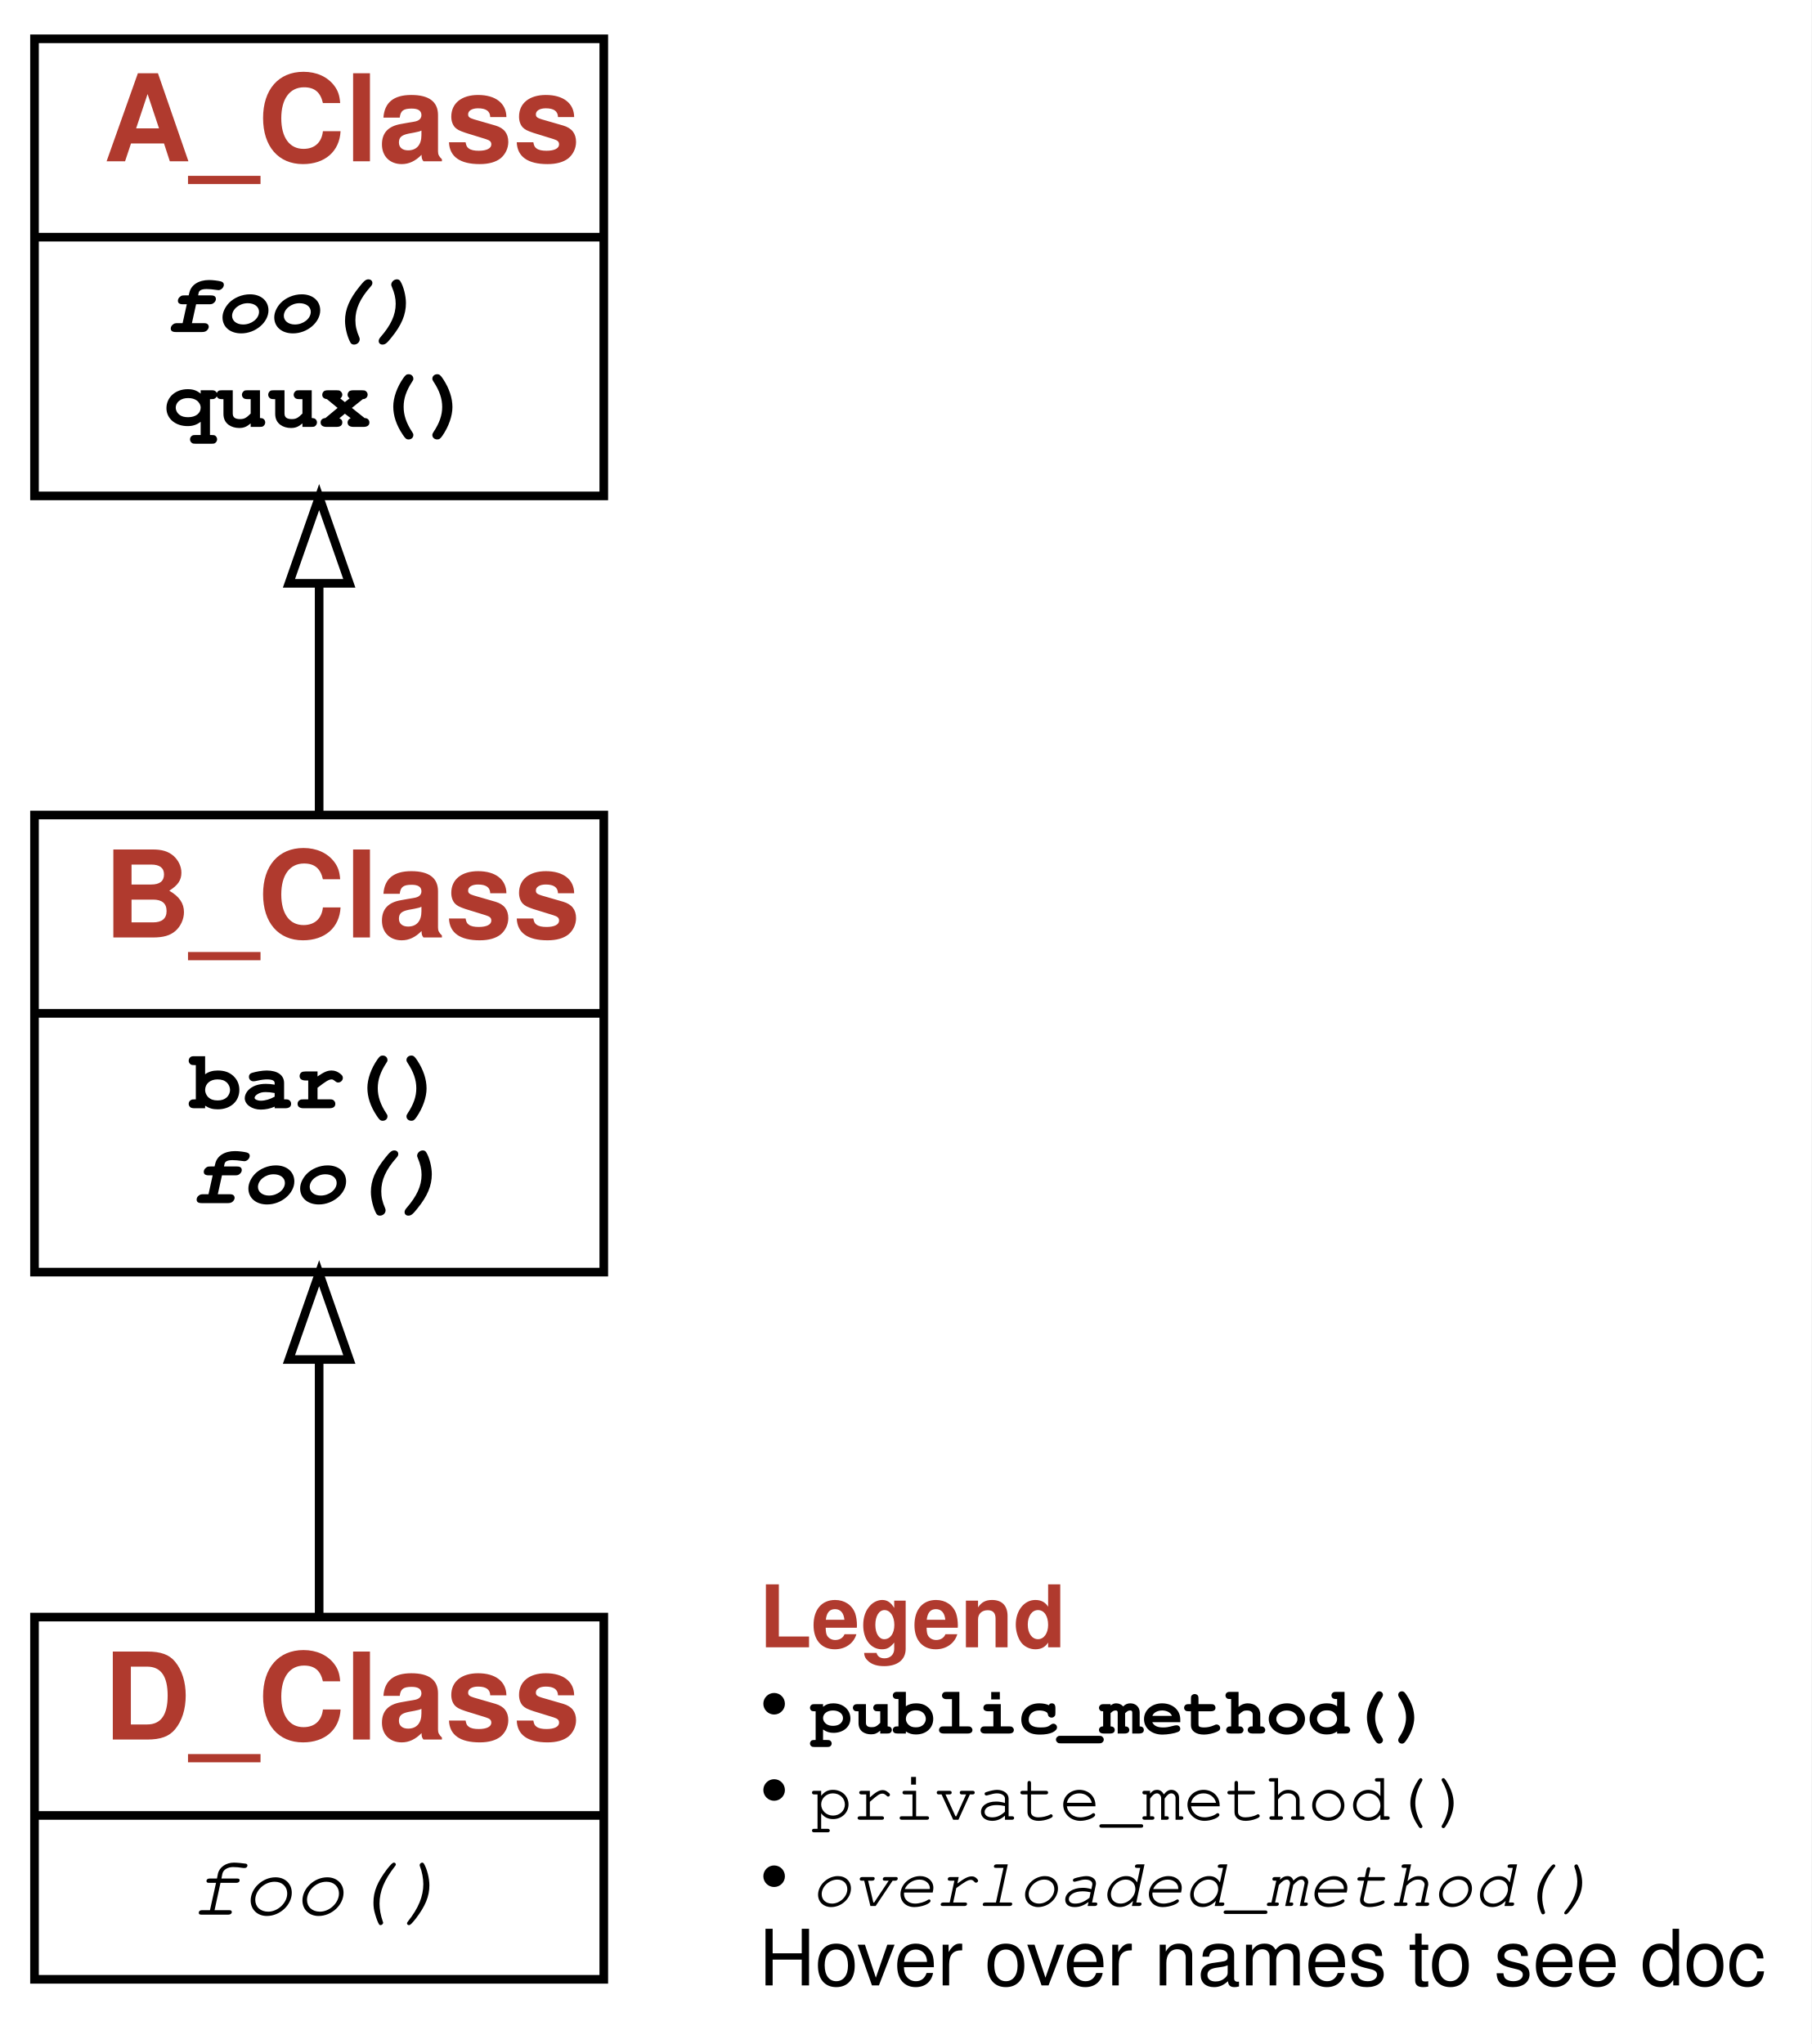
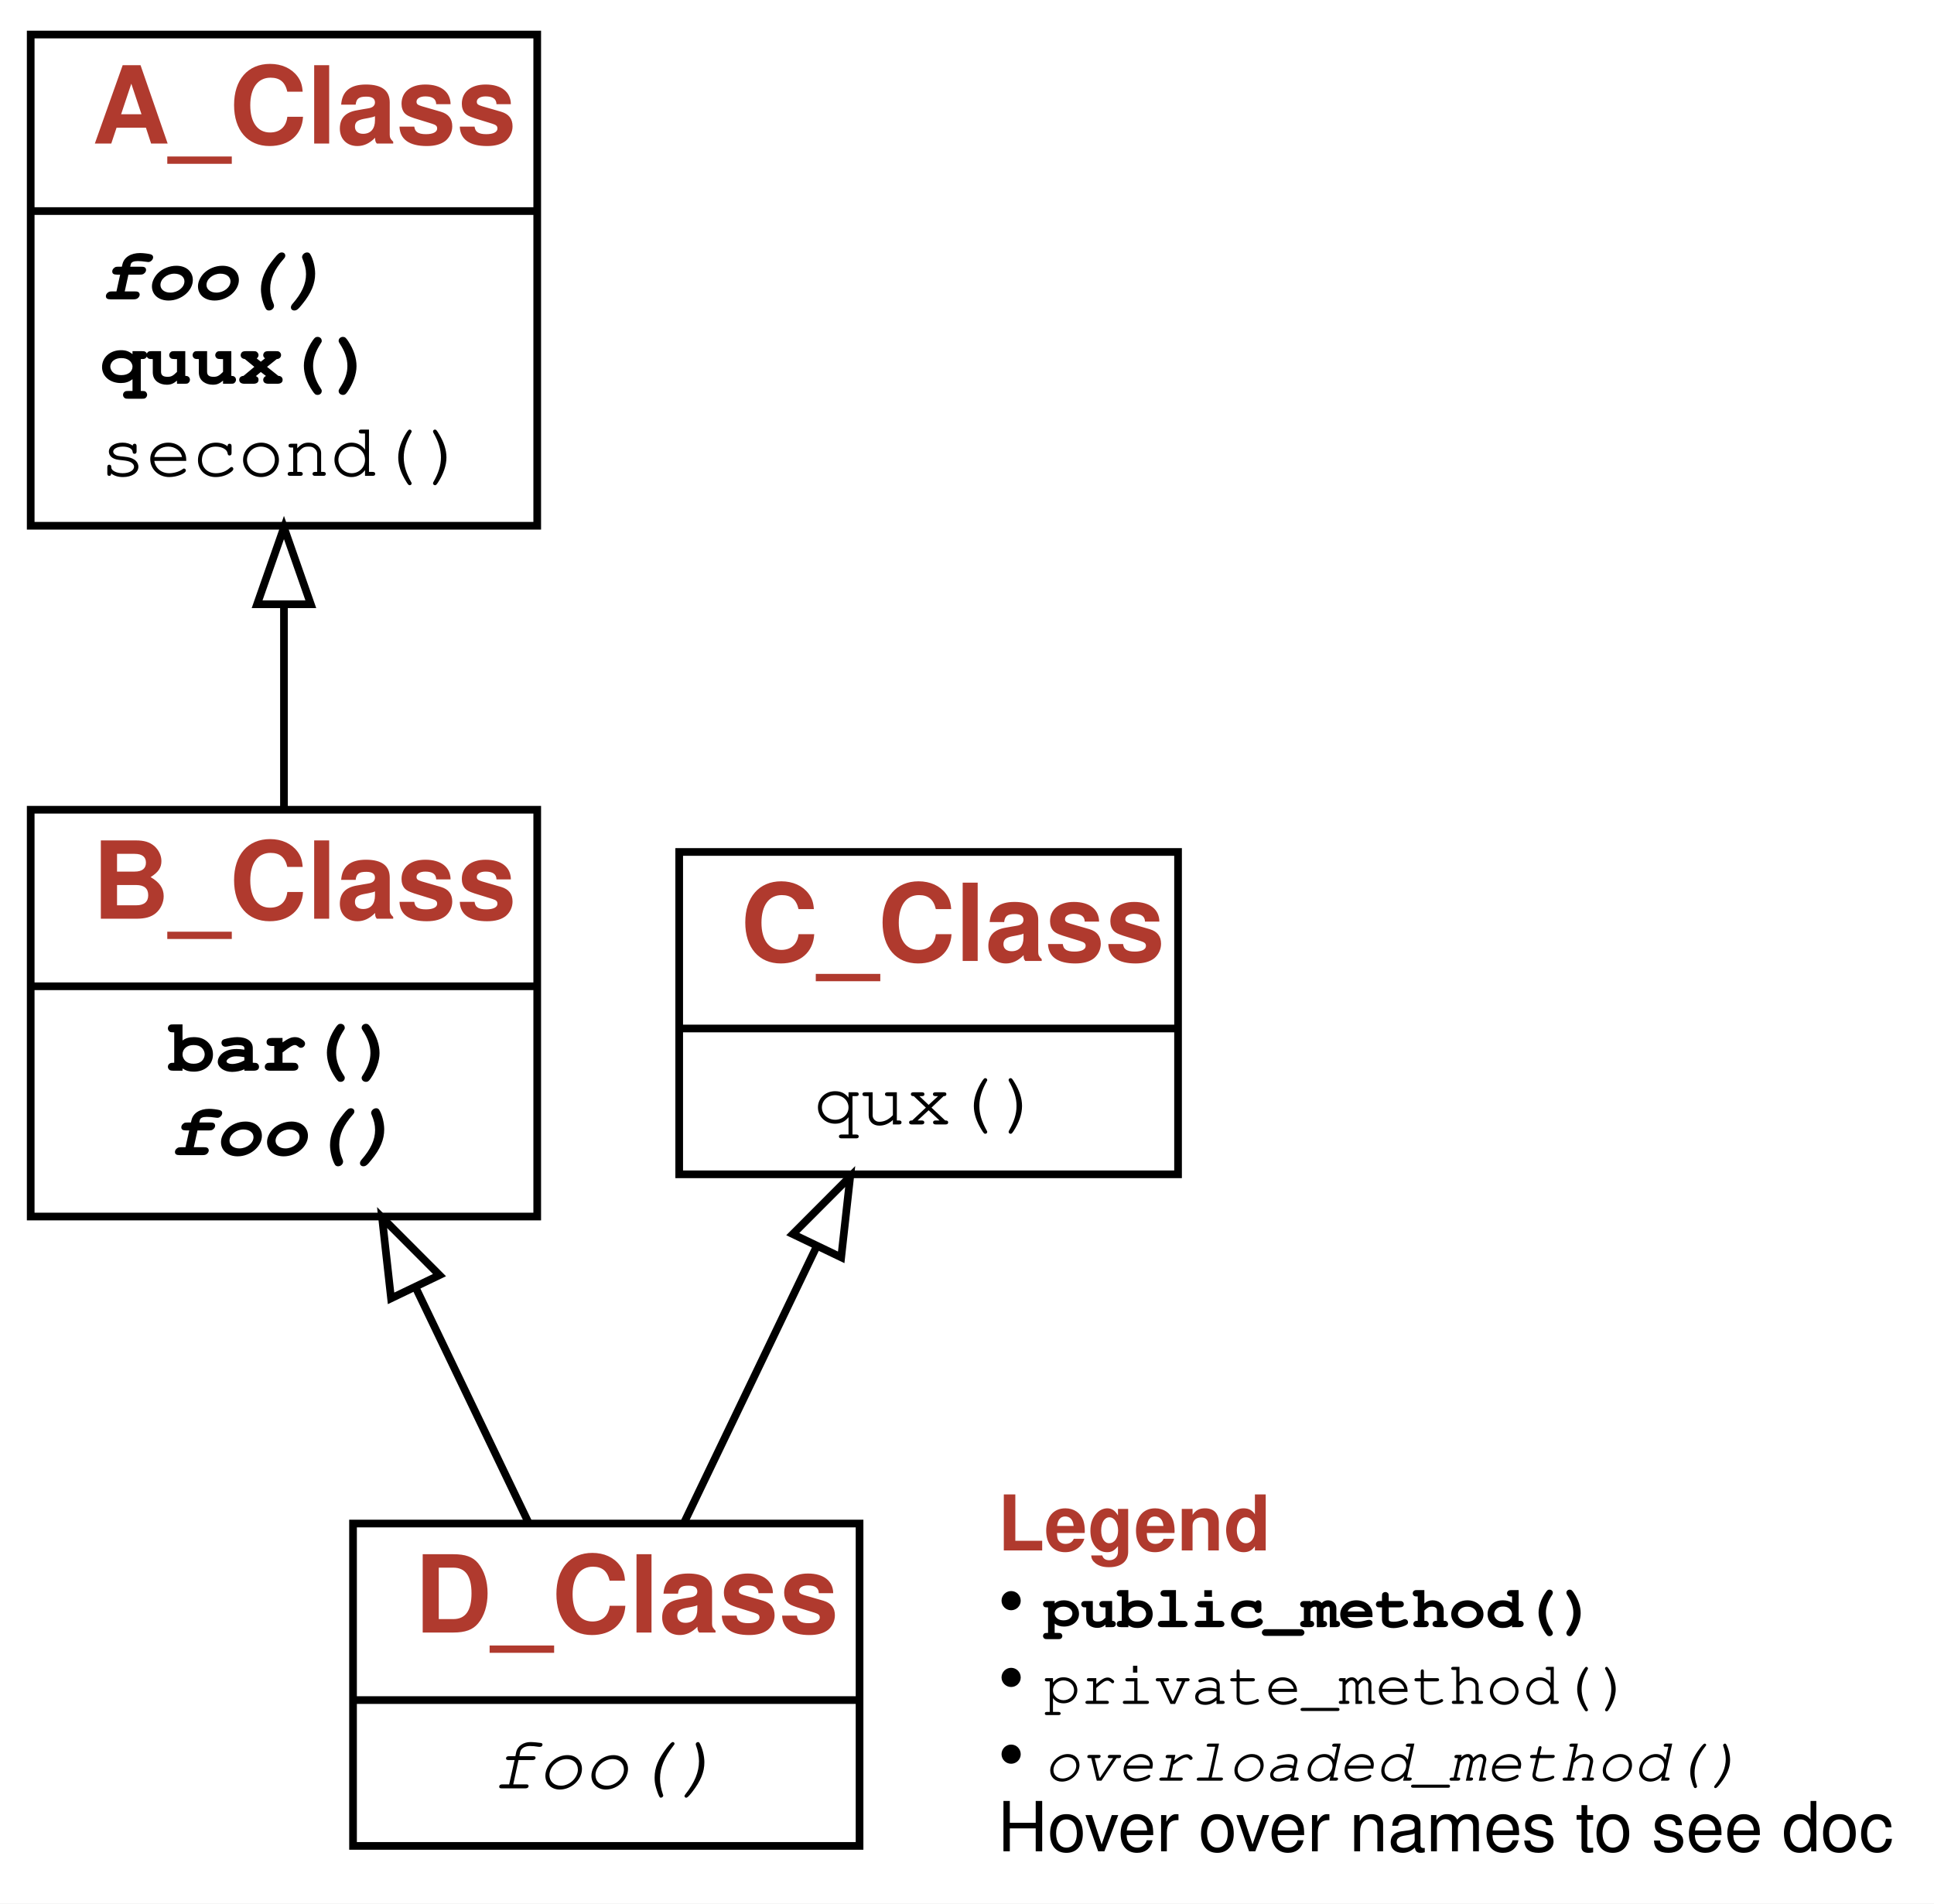
- <svg xmlns="http://www.w3.org/2000/svg" xmlns:xlink="http://www.w3.org/1999/xlink" width="210pt" height="237pt" viewBox="0.00 0.00 210.00 237.00">
-   <g id="graph0" class="graph" transform="scale(1 1) rotate(0) translate(4 233)">
+ <svg xmlns="http://www.w3.org/2000/svg" xmlns:xlink="http://www.w3.org/1999/xlink" width="252pt" height="248pt" viewBox="0.00 0.00 252.00 248.00">
+   <g id="graph0" class="graph" transform="scale(1 1) rotate(0) translate(4 244)">
    <g id="a_graph0">
      <a xlink:title="D_Class class hierarchy">
-         <polygon fill="#ffffff" stroke="transparent" points="-4,4 -4,-233 206,-233 206,4 -4,4" />
+         <polygon fill="#ffffff" stroke="transparent" points="-4,4 -4,-244 248,-244 248,4 -4,4" />
      </a>
    </g>
    <g id="node1" class="node">
      <g id="a_node1">
        <a xlink:href="#" xlink:title="class D_Class:&#10;    A subclass inheriting from multiple superclasses.&#10;    Comes with a fairly long, but meaningless documentation.">
-           <polygon fill="none" stroke="#000000" points="0,-3.5 0,-45.5 66,-45.5 66,-3.5 0,-3.5" />
-           <text text-anchor="start" x="8" y="-31.3" font-family="Patua One, Helvetica, sans-serif" font-weight="bold" font-size="14.00" fill="#b03a2e">D_Class</text>
-           <polyline fill="none" stroke="#000000" points="0,-22.5 66,-22.5 " />
+           <polygon fill="none" stroke="#000000" points="42,-3.5 42,-45.5 108,-45.5 108,-3.5 42,-3.5" />
+           <text text-anchor="start" x="50" y="-31.3" font-family="Patua One, Helvetica, sans-serif" font-weight="bold" font-size="14.00" fill="#b03a2e">D_Class</text>
+           <polyline fill="none" stroke="#000000" points="42,-22.5 108,-22.5 " />
          <g id="a_node1_0">
            <a xlink:href="#" xlink:title="D_Class">
              <g id="a_node1_1">
                <a xlink:href="#" xlink:title="foo(self)">
-                   <text text-anchor="start" x="18" y="-11" font-family="'Fira Mono', 'Source Code Pro', 'Courier', monospace" font-style="italic" font-size="10.00" fill="#000000">foo()</text>
+                   <text text-anchor="start" x="60" y="-11" font-family="'Fira Mono', 'Source Code Pro', 'Courier', monospace" font-style="italic" font-size="10.00" fill="#000000">foo()</text>
                </a>
              </g>
            </a>
          </g>
        </a>
      </g>
    </g>
    <g id="node2" class="node">
      <g id="a_node2">
        <a xlink:href="#" xlink:title="class B_Class:&#10;    A subclass inheriting some methods.">
          <polygon fill="none" stroke="#000000" points="0,-85.5 0,-138.5 66,-138.5 66,-85.5 0,-85.5" />
          <text text-anchor="start" x="8" y="-124.3" font-family="Patua One, Helvetica, sans-serif" font-weight="bold" font-size="14.00" fill="#b03a2e">B_Class</text>
          <polyline fill="none" stroke="#000000" points="0,-115.5 66,-115.5 " />
          <g id="a_node2_2">
            <a xlink:href="#" xlink:title="B_Class">
              <g id="a_node2_3">
                <a xlink:href="#" xlink:title="bar(self, qux=None, bartender=42):&#10;    A qux walks into a bar.&#10;    `bartender` is an optional attribute.">
                  <text text-anchor="start" x="18" y="-104.5" font-family="'Fira Mono', 'Source Code Pro', 'Courier', monospace" font-weight="bold" font-size="10.00" fill="#000000">bar()</text>
                </a>
              </g>
              <g id="a_node2_4">
                <a xlink:href="#" xlink:title="foo(self, fight=False):&#10;    A WW2 foo fighter.">
                  <text text-anchor="start" x="18" y="-93.5" font-family="'Fira Mono', 'Source Code Pro', 'Courier', monospace" font-weight="bold" font-style="italic" font-size="10.00" fill="#000000">foo()</text>
                </a>
              </g>
            </a>
          </g>
        </a>
      </g>
    </g>
    <g id="edge1" class="edge">
-       <path fill="none" stroke="#000000" d="M33,-45.681C33,-54.54 33,-65.1 33,-75.159" />
-       <polygon fill="none" stroke="#000000" points="29.5,-75.368 33,-85.368 36.5,-75.368 29.5,-75.368" />
+       <path fill="none" stroke="#000000" d="M64.833,-45.681C60.446,-54.82 55.191,-65.768 50.227,-76.11" />
+       <polygon fill="none" stroke="#000000" points="46.955,-74.839 45.783,-85.368 53.266,-77.868 46.955,-74.839" />
+     </g>
+     <g id="node4" class="node">
+       <g id="a_node4">
+         <a xlink:href="#" xlink:title="class C_Class:&#10;    A class injecting some method">
+           <polygon fill="none" stroke="#000000" points="84.5,-91 84.5,-133 149.5,-133 149.5,-91 84.5,-91" />
+           <text text-anchor="start" x="92.5" y="-118.8" font-family="Patua One, Helvetica, sans-serif" font-weight="bold" font-size="14.00" fill="#b03a2e">C_Class</text>
+           <polyline fill="none" stroke="#000000" points="84.5,-110 149.5,-110 " />
+           <g id="a_node4_5">
+             <a xlink:href="#" xlink:title="C_Class">
+               <g id="a_node4_6">
+                 <a xlink:href="#" xlink:title="qux(self)">
+                   <text text-anchor="start" x="102" y="-97.5" font-family="'Fira Mono', 'Source Code Pro', 'Courier', monospace" font-size="10.00" fill="#000000">qux()</text>
+                 </a>
+               </g>
+             </a>
+           </g>
+         </a>
+       </g>
+     </g>
+     <g id="edge3" class="edge">
+       <path fill="none" stroke="#000000" d="M85.167,-45.681C90.339,-56.457 96.719,-69.748 102.405,-81.594" />
+       <polygon fill="none" stroke="#000000" points="99.298,-83.21 106.781,-90.71 105.609,-80.181 99.298,-83.21" />
    </g>
    <g id="node3" class="node">
      <g id="a_node3">
        <a xlink:href="#" xlink:title="class A_Class:&#10;    A Class which does A thing right.&#10;    Comes with a longer docstring.">
-           <polygon fill="none" stroke="#000000" points="0,-175.5 0,-228.5 66,-228.5 66,-175.5 0,-175.5" />
-           <text text-anchor="start" x="8" y="-214.3" font-family="Patua One, Helvetica, sans-serif" font-weight="bold" font-size="14.00" fill="#b03a2e">A_Class</text>
-           <polyline fill="none" stroke="#000000" points="0,-205.5 66,-205.5 " />
-           <g id="a_node3_5">
+           <polygon fill="none" stroke="#000000" points="0,-175.5 0,-239.5 66,-239.5 66,-175.5 0,-175.5" />
+           <text text-anchor="start" x="8" y="-225.3" font-family="Patua One, Helvetica, sans-serif" font-weight="bold" font-size="14.00" fill="#b03a2e">A_Class</text>
+           <polyline fill="none" stroke="#000000" points="0,-216.5 66,-216.5 " />
+           <g id="a_node3_7">
            <a xlink:href="#" xlink:title="A_Class">
-               <g id="a_node3_6">
+               <g id="a_node3_8">
                <a xlink:href="#" xlink:title="foo(self):&#10;    The Adventures of the glorious Foo">
-                   <text text-anchor="start" x="15" y="-194.5" font-family="'Fira Mono', 'Source Code Pro', 'Courier', monospace" font-weight="bold" font-style="italic" font-size="10.00" fill="#000000">foo()</text>
+                   <text text-anchor="start" x="9" y="-205" font-family="'Fira Mono', 'Source Code Pro', 'Courier', monospace" font-weight="bold" font-style="italic" font-size="10.00" fill="#000000">foo()</text>
                </a>
              </g>
-               <g id="a_node3_7">
+               <g id="a_node3_9">
                <a xlink:href="#" xlink:title="quux(self):&#10;    A method that is not used.">
-                   <text text-anchor="start" x="15" y="-183.5" font-family="'Fira Mono', 'Source Code Pro', 'Courier', monospace" font-weight="bold" font-size="10.00" fill="#000000">quux()</text>
+                   <text text-anchor="start" x="9" y="-194" font-family="'Fira Mono', 'Source Code Pro', 'Courier', monospace" font-weight="bold" font-size="10.00" fill="#000000">quux()</text>
+                 </a>
+               </g>
+               <g id="a_node3_10">
+                 <a xlink:href="#" xlink:title="second(self)">
+                   <text text-anchor="start" x="9" y="-182" font-family="'Fira Mono', 'Source Code Pro', 'Courier', monospace" font-size="10.00" fill="#000000">second()</text>
                </a>
              </g>
            </a>
          </g>
        </a>
      </g>
    </g>
    <g id="edge2" class="edge">
-       <path fill="none" stroke="#000000" d="M33,-138.516C33,-146.864 33,-156.239 33,-165.17" />
-       <polygon fill="none" stroke="#000000" points="29.5,-165.362 33,-175.362 36.5,-165.362 29.5,-165.362" />
+       <path fill="none" stroke="#000000" d="M33,-138.602C33,-146.863 33,-156.181 33,-165.233" />
+       <polygon fill="none" stroke="#000000" points="29.5,-165.27 33,-175.27 36.5,-165.27 29.5,-165.27" />
    </g>
-     <g id="node4" class="node">
-       <text text-anchor="start" x="84" y="-42" font-family="Patua One, Helvetica, sans-serif" font-weight="bold" font-size="10.00" fill="#b03a2e">Legend</text>
-       <text text-anchor="start" x="84" y="-32" font-family="Patua One, Helvetica, sans-serif" font-size="10.00" fill="#000000">• </text>
-       <text text-anchor="start" x="90" y="-32" font-family="'Fira Mono', 'Source Code Pro', 'Courier', monospace" font-weight="bold" font-size="8.00" fill="#000000">public_method()</text>
-       <text text-anchor="start" x="84" y="-22" font-family="Patua One, Helvetica, sans-serif" font-size="10.00" fill="#000000">• </text>
-       <text text-anchor="start" x="90" y="-22" font-family="'Fira Mono', 'Source Code Pro', 'Courier', monospace" font-size="8.00" fill="#000000">private_method()</text>
-       <text text-anchor="start" x="84" y="-12" font-family="Patua One, Helvetica, sans-serif" font-size="10.00" fill="#000000">• </text>
-       <text text-anchor="start" x="90" y="-12" font-family="'Fira Mono', 'Source Code Pro', 'Courier', monospace" font-style="italic" font-size="8.00" fill="#000000">overloaded_method()</text>
-       <text text-anchor="start" x="84" y="-2.8" font-family="Helvetica,sans-Serif" font-size="9.00" fill="#000000">Hover over names to see doc</text>
+     <g id="node5" class="node">
+       <text text-anchor="start" x="126" y="-42" font-family="Patua One, Helvetica, sans-serif" font-weight="bold" font-size="10.00" fill="#b03a2e">Legend</text>
+       <text text-anchor="start" x="126" y="-32" font-family="Patua One, Helvetica, sans-serif" font-size="10.00" fill="#000000">• </text>
+       <text text-anchor="start" x="132" y="-32" font-family="'Fira Mono', 'Source Code Pro', 'Courier', monospace" font-weight="bold" font-size="8.00" fill="#000000">public_method()</text>
+       <text text-anchor="start" x="126" y="-22" font-family="Patua One, Helvetica, sans-serif" font-size="10.00" fill="#000000">• </text>
+       <text text-anchor="start" x="132" y="-22" font-family="'Fira Mono', 'Source Code Pro', 'Courier', monospace" font-size="8.00" fill="#000000">private_method()</text>
+       <text text-anchor="start" x="126" y="-12" font-family="Patua One, Helvetica, sans-serif" font-size="10.00" fill="#000000">• </text>
+       <text text-anchor="start" x="132" y="-12" font-family="'Fira Mono', 'Source Code Pro', 'Courier', monospace" font-style="italic" font-size="8.00" fill="#000000">overloaded_method()</text>
+       <text text-anchor="start" x="126" y="-2.8" font-family="Helvetica,sans-Serif" font-size="9.00" fill="#000000">Hover over names to see doc</text>
    </g>
  </g>
</svg>
